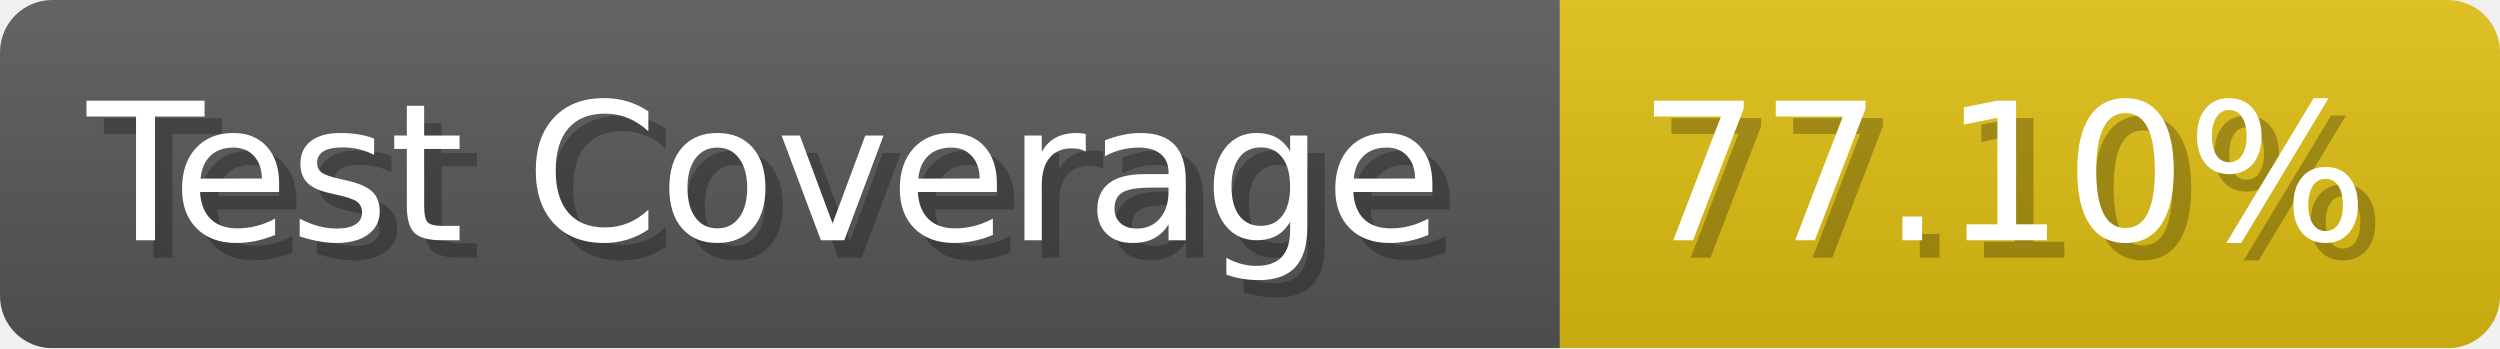
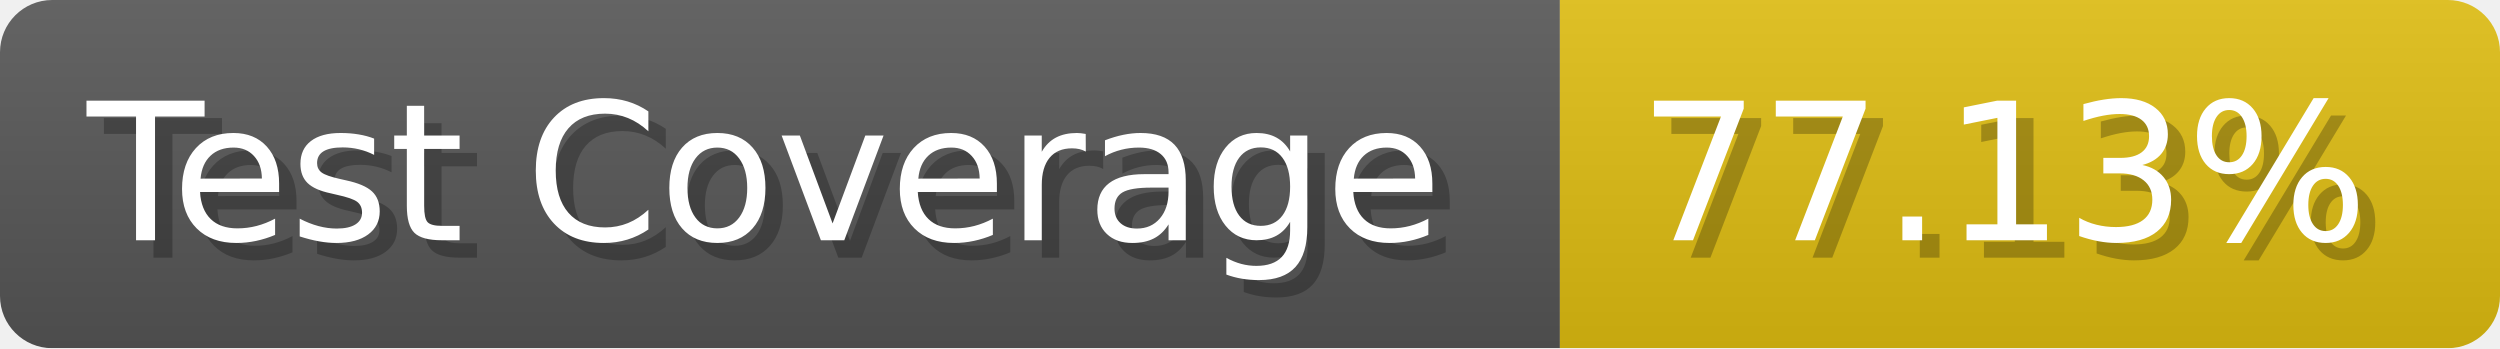
- <svg xmlns="http://www.w3.org/2000/svg" width="143.6" height="20" viewBox="0 0 1436 200" role="img" aria-label="Test Coverage: 77.10%">
+ <svg xmlns="http://www.w3.org/2000/svg" width="143.6" height="20" viewBox="0 0 1436 200" role="img" aria-label="Test Coverage: 77.13%">
  <linearGradient id="a" x2="0" y2="100%">
    <stop offset="0" stop-opacity=".1" stop-color="#EEE" />
    <stop offset="1" stop-opacity=".1" />
  </linearGradient>
  <mask id="m">
    <rect width="1436" height="200" rx="30" fill="#FFF" />
  </mask>
  <g mask="url(#m)">
    <rect width="896" height="200" fill="#555" />
    <rect width="540" height="200" fill="#DB1" x="896" />
    <rect width="1436" height="200" fill="url(#a)" />
  </g>
  <g aria-hidden="true" fill="#fff" text-anchor="start" font-family="Verdana,DejaVu Sans,sans-serif" font-size="110">
    <text x="60" y="148" textLength="796" fill="#000" opacity="0.25">Test Coverage</text>
    <text x="50" y="138" textLength="796">Test Coverage</text>
-     <text x="951" y="148" textLength="440" fill="#000" opacity="0.25">77.10%</text>
-     <text x="941" y="138" textLength="440">77.10%</text>
+     <text x="951" y="148" textLength="440" fill="#000" opacity="0.25">77.13%</text>
+     <text x="941" y="138" textLength="440">77.13%</text>
  </g>
</svg>
